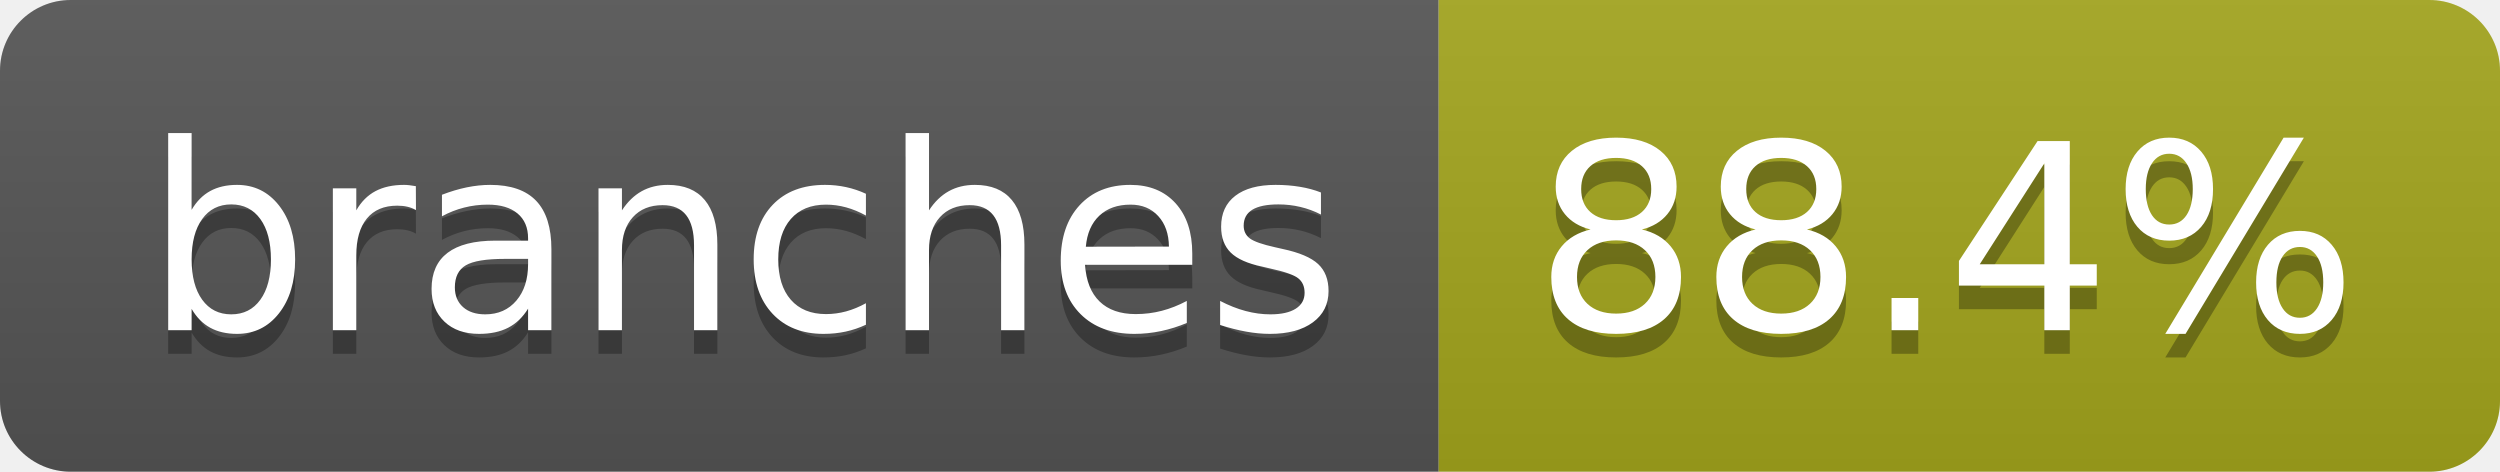
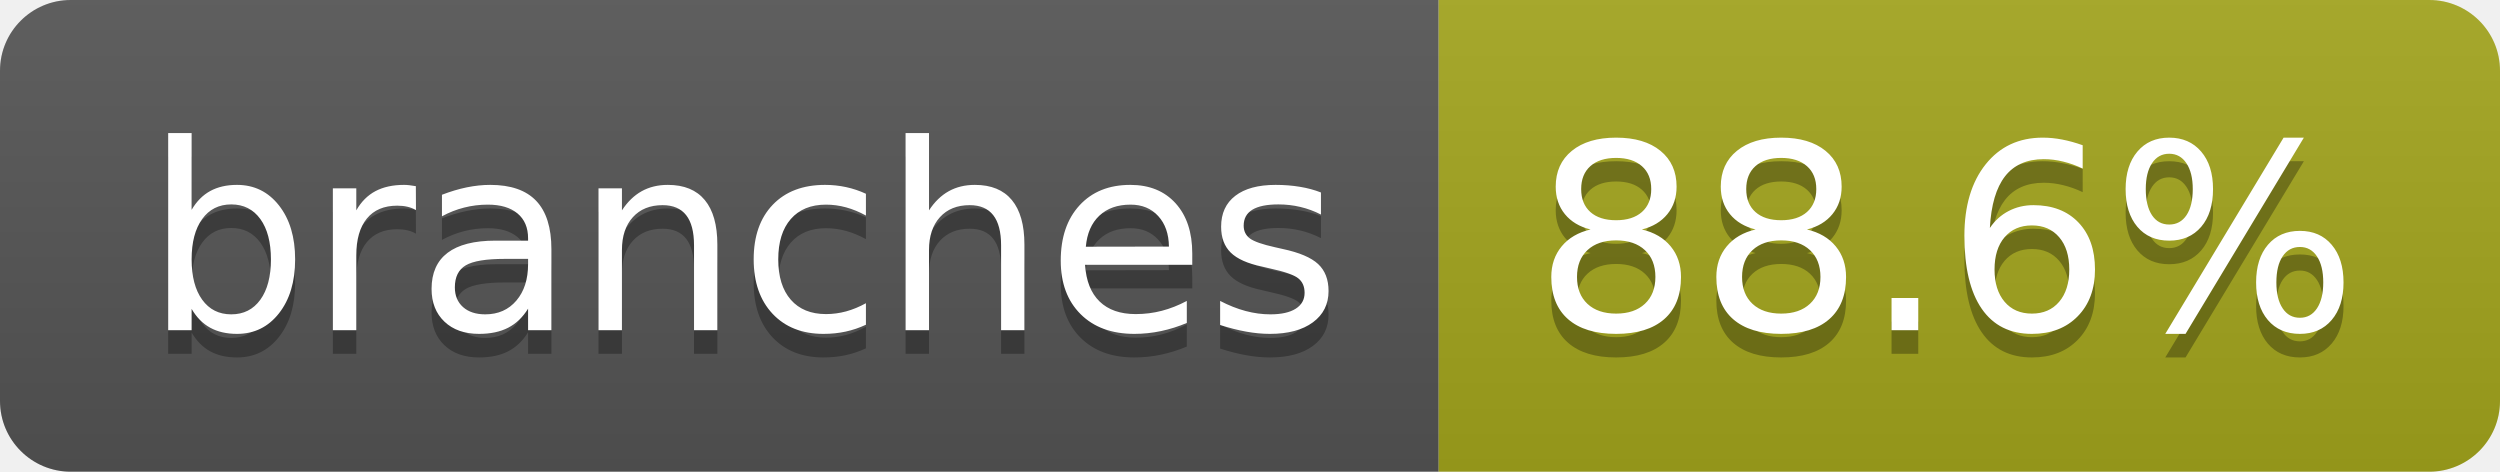
- <svg xmlns="http://www.w3.org/2000/svg" width="106" height="20" role="img" aria-label="branches: 88.4%">
+ <svg xmlns="http://www.w3.org/2000/svg" width="106" height="20" role="img" aria-label="branches: 88.6%">
  <linearGradient id="s" x2="0" y2="100%">
    <stop offset="0" stop-color="#bbb" stop-opacity=".1" />
    <stop offset="1" stop-opacity=".1" />
  </linearGradient>
  <clipPath id="r">
    <rect width="106" height="20" rx="3" fill="#fff" />
  </clipPath>
  <g clip-path="url(#r)">
    <rect width="61" height="20" fill="#555" />
    <rect x="61" width="45" height="20" fill="#a4a61d" />
    <rect width="106" height="20" fill="url(#s)" />
  </g>
  <g fill="#fff" text-anchor="middle" font-family="Verdana,Geneva,DejaVu Sans,sans-serif" text-rendering="geometricPrecision" font-size="110">
    <text aria-hidden="true" x="315" y="150" fill="#010101" fill-opacity=".3" transform="scale(.1)" textLength="507">branches</text>
    <text x="315" y="140" transform="scale(.1)" fill="#fff" textLength="507">branches</text>
-     <text aria-hidden="true" x="825" y="150" fill="#010101" fill-opacity=".3" transform="scale(.1)" textLength="350">88.4%</text>
-     <text x="825" y="140" transform="scale(.1)" fill="#fff" textLength="350">88.4%</text>
+     <text aria-hidden="true" x="825" y="150" fill="#010101" fill-opacity=".3" transform="scale(.1)" textLength="350">88.6%</text>
+     <text x="825" y="140" transform="scale(.1)" fill="#fff" textLength="350">88.6%</text>
  </g>
</svg>
